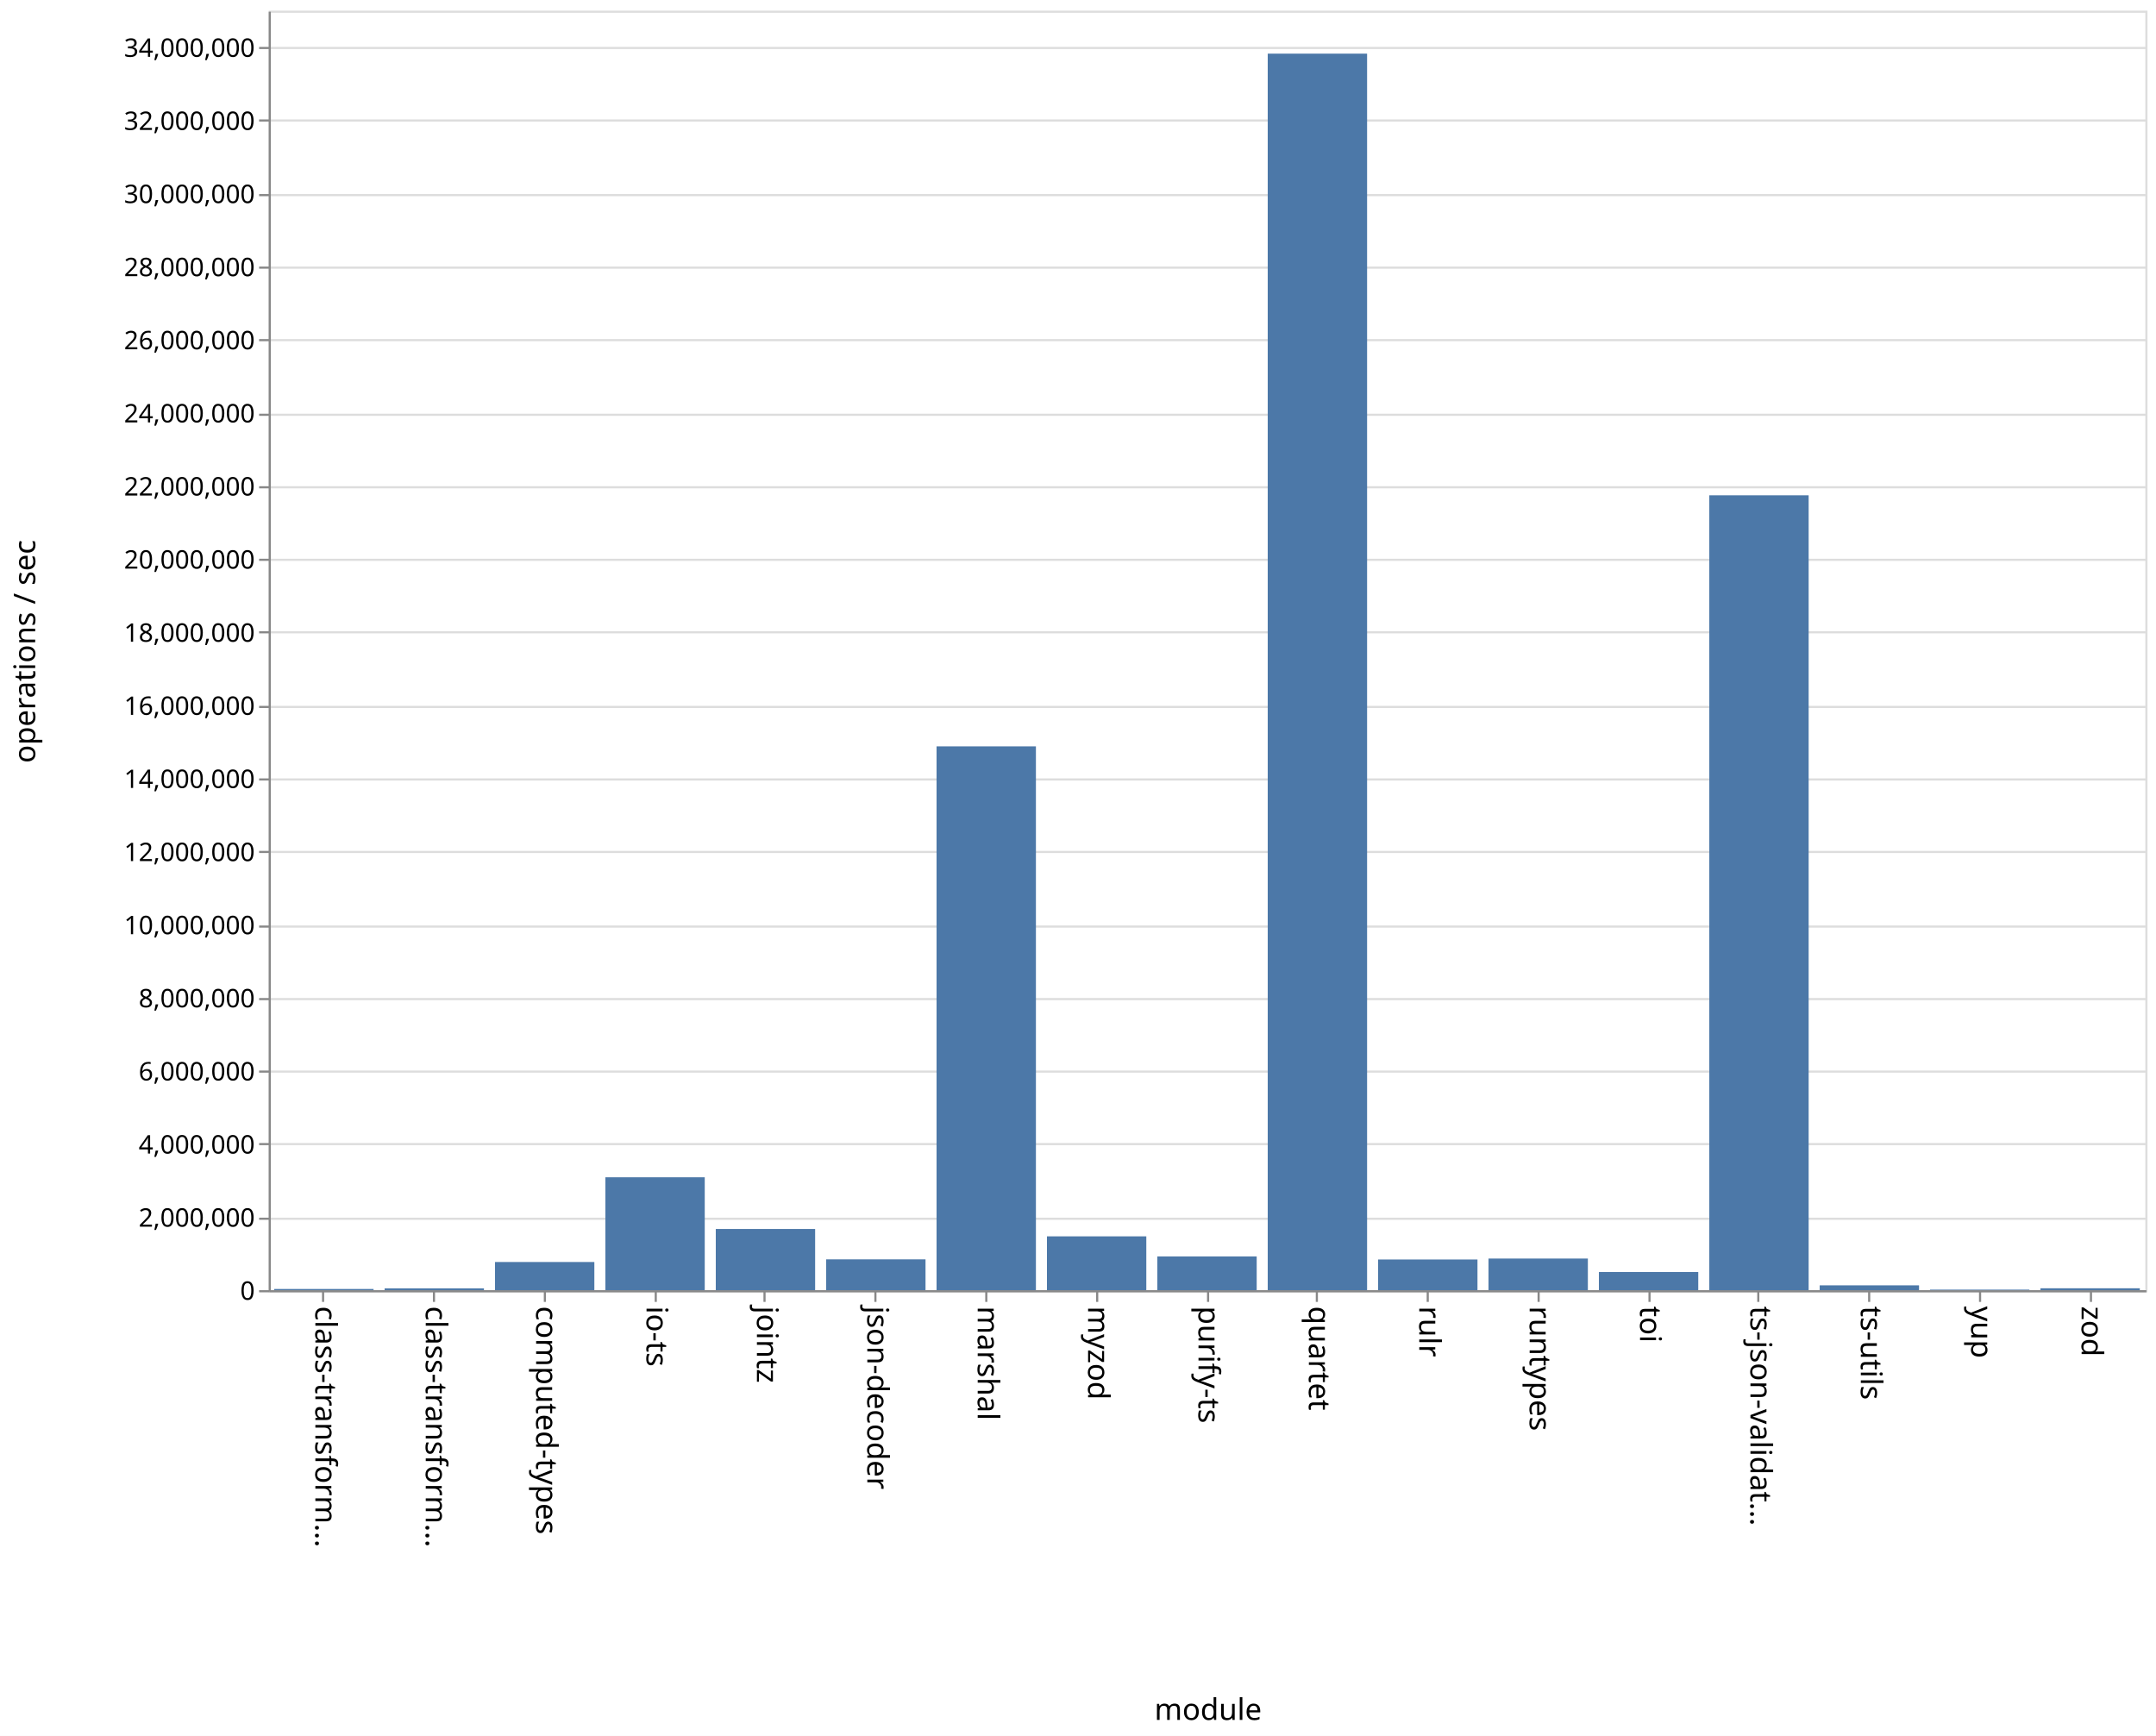
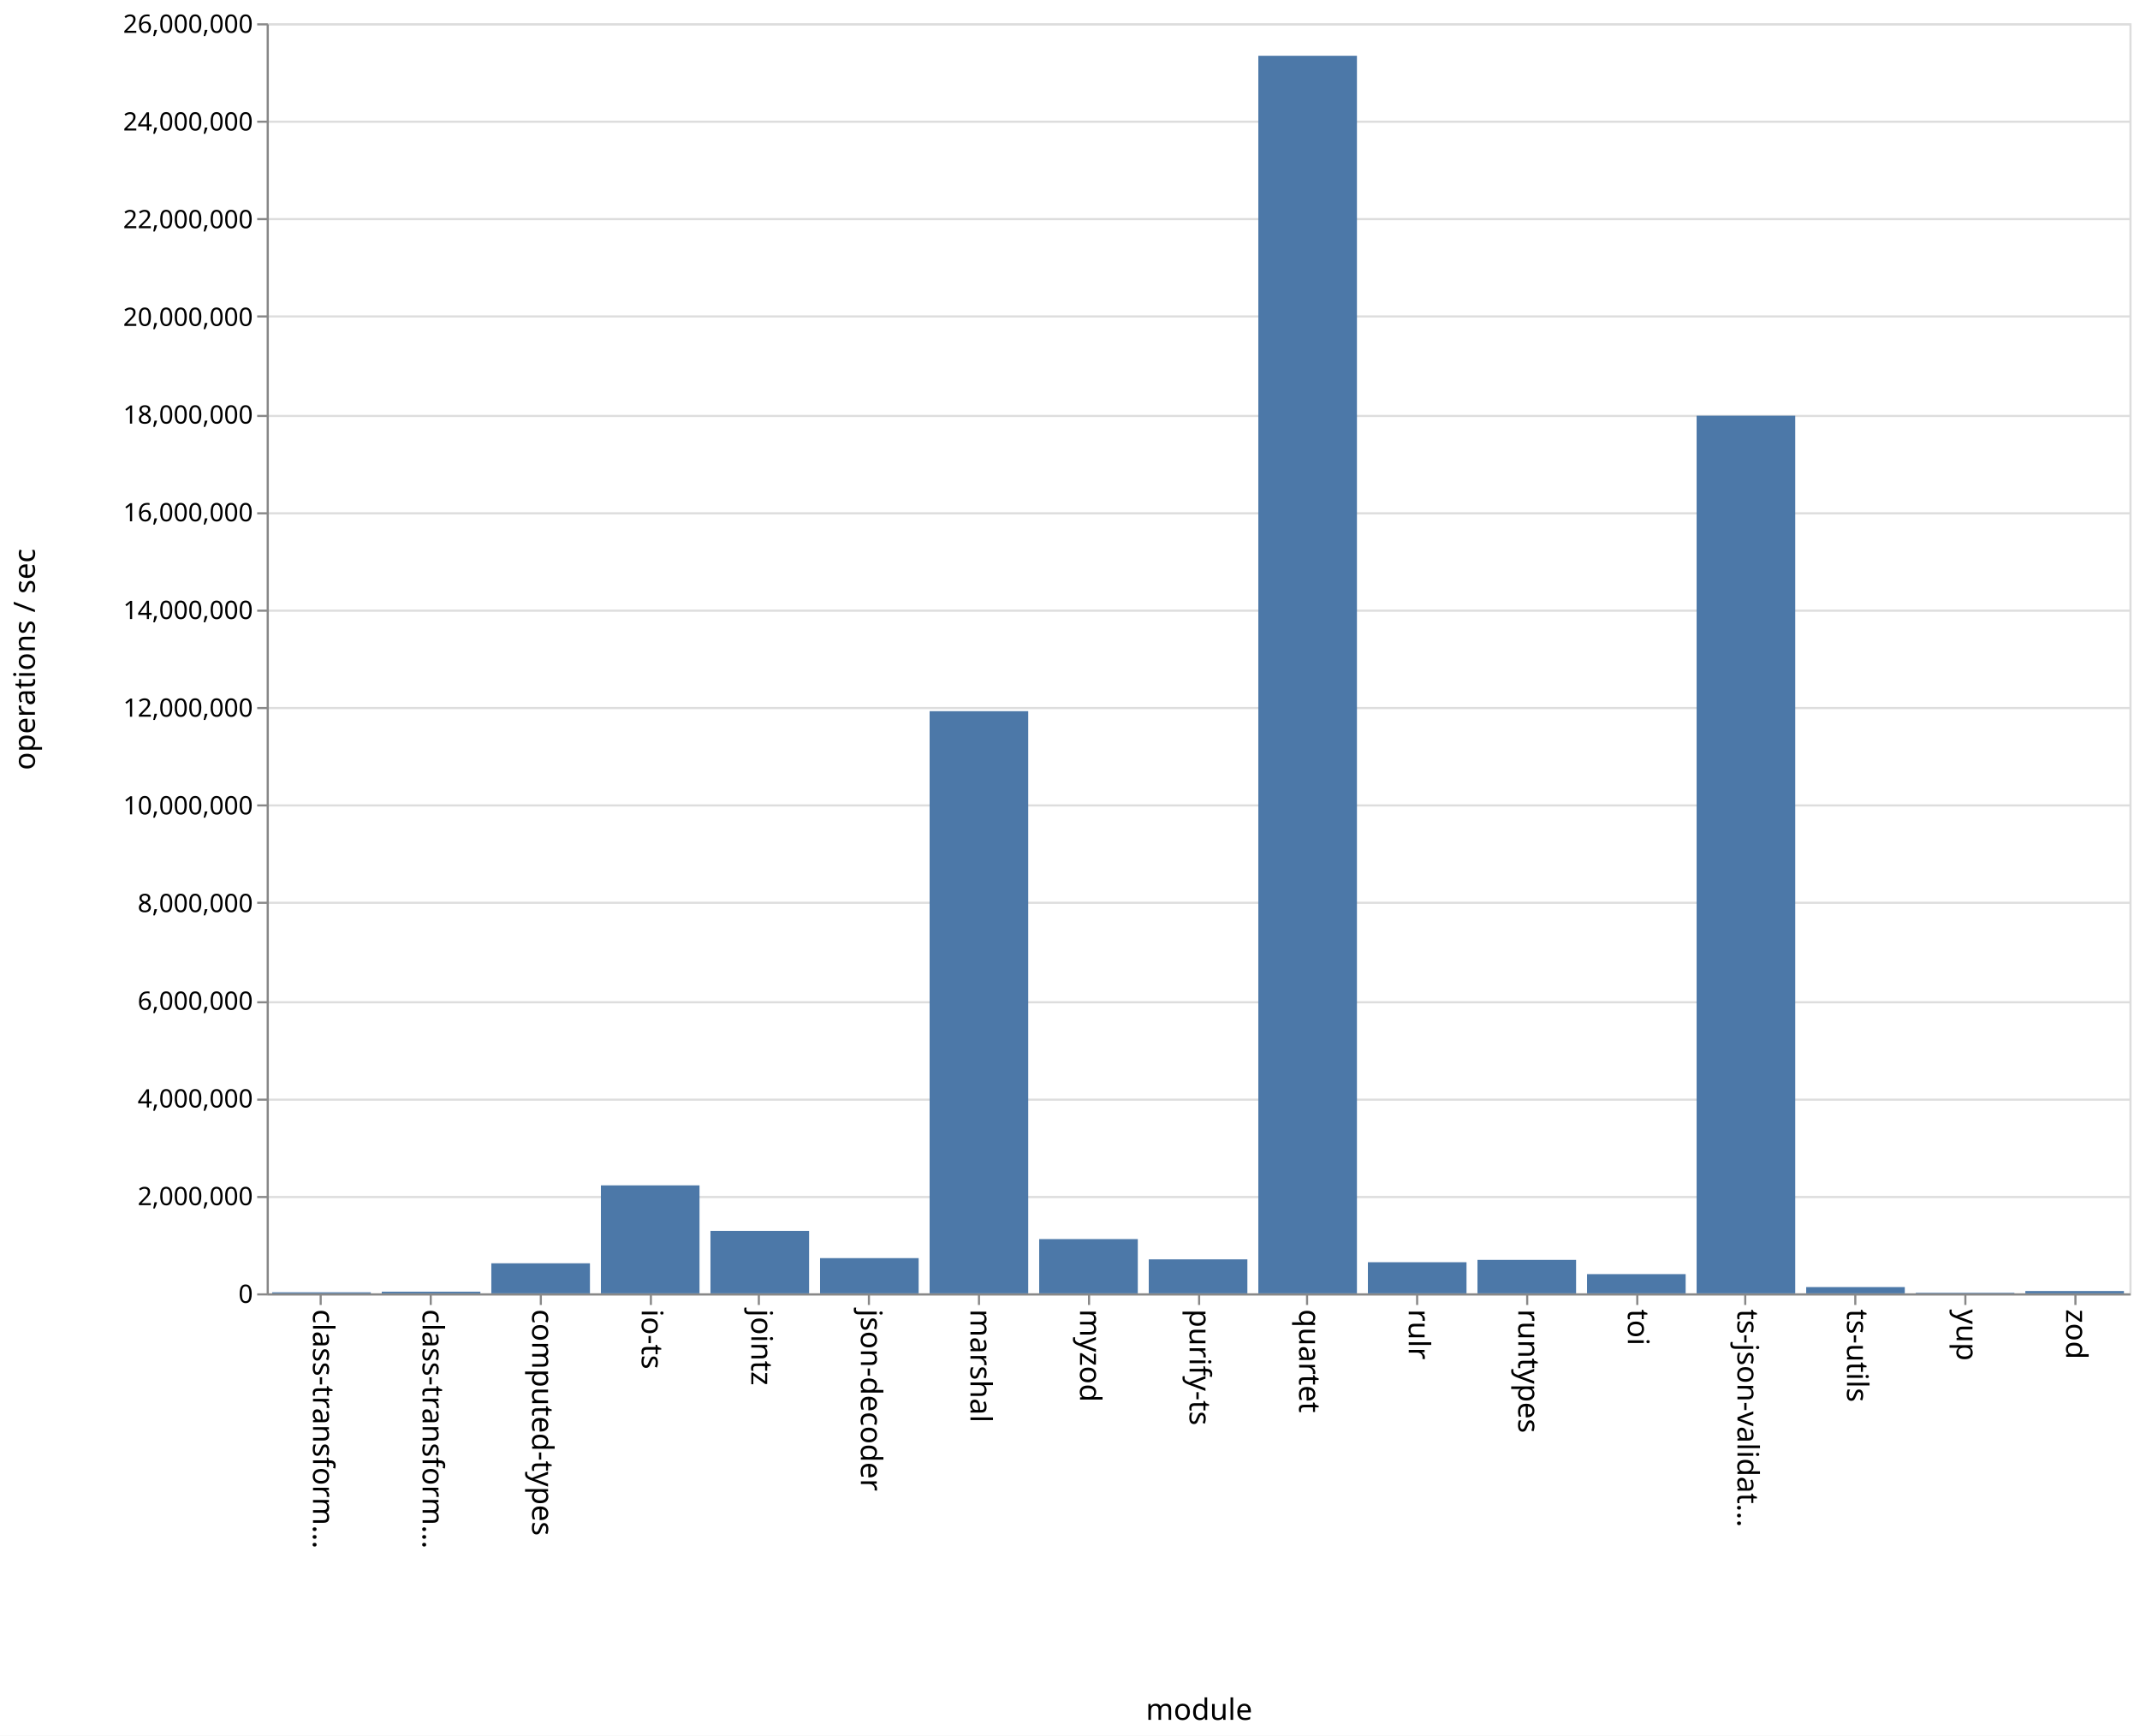
- <svg xmlns="http://www.w3.org/2000/svg" class="marks" width="1011" height="814">
-   <path fill="#fff" d="M0 0h1011v814H0z" />
+ <svg xmlns="http://www.w3.org/2000/svg" class="marks" width="1011" height="820">
+   <path fill="#fff" d="M0 0h1011v820H0z" />
  <g class="mark-group role-frame root" aria-roledescription="group mark container" fill="none" stroke-miterlimit="10">
-     <path class="background" aria-hidden="true" d="M126.5 5.5h880v600h-880z" stroke="#ddd" />
+     <path class="background" aria-hidden="true" d="M126.5 11.5h880v600h-880z" stroke="#ddd" />
    <g class="mark-group role-axis" aria-hidden="true">
-       <path class="background" aria-hidden="true" d="M126.5 5.5z" pointer-events="none" />
+       <path class="background" aria-hidden="true" d="M126.5 11.5z" pointer-events="none" />
      <g class="mark-rule role-axis-grid" pointer-events="none" stroke="#ddd">
-         <path d="M126.5 605.5h880M126.5 571.5h880M126.5 536.5h880M126.5 502.5h880M126.5 468.5h880M126.5 434.5h880M126.5 399.5h880M126.5 365.5h880M126.5 331.5h880M126.5 296.5h880M126.5 262.5h880M126.5 228.5h880M126.5 194.5h880M126.5 159.5h880M126.5 125.5h880M126.5 91.5h880M126.5 56.5h880M126.5 22.5h880" />
+         <path d="M126.5 611.5h880M126.5 565.5h880M126.5 519.5h880M126.5 473.5h880M126.5 426.5h880M126.5 380.5h880M126.5 334.5h880M126.5 288.5h880M126.5 242.5h880M126.5 196.5h880M126.5 149.5h880M126.5 103.5h880M126.5 57.5h880M126.5 11.5h880" />
      </g>
    </g>
    <g class="mark-group role-axis" aria-roledescription="axis" aria-label="X-axis titled 'module' for a discrete scale with 17 values: class-transformer-validator-async, class-transformer-validator-sync, computed-types, io-ts, jointz, ending with zod">
-       <path class="background" aria-hidden="true" d="M126.5 605.5z" pointer-events="none" />
+       <path class="background" aria-hidden="true" d="M126.5 611.5z" pointer-events="none" />
      <g class="mark-rule role-axis-tick" pointer-events="none" stroke="#888">
-         <path d="M151.5 605.5v5M203.5 605.5v5M255.5 605.5v5M307.5 605.5v5M358.5 605.5v5M410.5 605.5v5M462.5 605.5v5M514.5 605.5v5M566.5 605.5v5M617.5 605.5v5M669.5 605.5v5M721.5 605.5v5M773.5 605.5v5M824.5 605.5v5M876.5 605.5v5M928.5 605.5v5M980.5 605.5v5" />
+         <path d="M151.5 611.5v5M203.5 611.5v5M255.5 611.5v5M307.5 611.5v5M358.5 611.5v5M410.5 611.5v5M462.5 611.5v5M514.5 611.5v5M566.5 611.5v5M617.5 611.5v5M669.5 611.5v5M721.5 611.5v5M773.5 611.5v5M824.5 611.5v5M876.5 611.5v5M928.5 611.5v5M980.5 611.5v5" />
      </g>
      <g class="mark-text role-axis-label" pointer-events="none" font-family="sans-serif" font-size="14" fill="#000">
-         <text transform="rotate(90 -232.309 380.191)">
+         <text transform="rotate(90 -235.309 383.191)">
                    class-transform…
                </text>
-         <text transform="rotate(90 -206.426 406.074)">
+         <text transform="rotate(90 -209.426 409.074)">
                    class-transform…
                </text>
-         <text transform="rotate(90 -180.544 431.956)">
+         <text transform="rotate(90 -183.544 434.956)">
                    computed-types
                </text>
-         <text transform="rotate(90 -154.662 457.838)">
+         <text transform="rotate(90 -157.662 460.838)">
                    io-ts
                </text>
-         <text transform="rotate(90 -128.78 483.72)">
+         <text transform="rotate(90 -131.78 486.72)">
                    jointz
                </text>
-         <text transform="rotate(90 -102.897 509.603)">
+         <text transform="rotate(90 -105.897 512.603)">
                    json-decoder
                </text>
-         <text transform="rotate(90 -77.015 535.485)">
+         <text transform="rotate(90 -80.015 538.485)">
                    marshal
                </text>
-         <text transform="rotate(90 -51.132 561.368)">
+         <text transform="rotate(90 -54.132 564.368)">
                    myzod
                </text>
-         <text transform="rotate(90 -25.25 587.25)">
+         <text transform="rotate(90 -28.25 590.25)">
                    purify-ts
                </text>
-         <text transform="rotate(90 .632 613.132)">
+         <text transform="rotate(90 -2.368 616.132)">
                    quartet
                </text>
-         <text transform="rotate(90 26.515 639.015)">
+         <text transform="rotate(90 23.515 642.015)">
                    rulr
                </text>
-         <text transform="rotate(90 52.397 664.897)">
+         <text transform="rotate(90 49.397 667.897)">
                    runtypes
                </text>
-         <text transform="rotate(90 78.28 690.78)">
+         <text transform="rotate(90 75.28 693.78)">
                    toi
                </text>
-         <text transform="rotate(90 104.162 716.662)">
+         <text transform="rotate(90 101.162 719.662)">
                    ts-json-validat…
                </text>
-         <text transform="rotate(90 130.044 742.544)">
+         <text transform="rotate(90 127.044 745.544)">
                    ts-utils
                </text>
-         <text transform="rotate(90 155.926 768.426)">
+         <text transform="rotate(90 152.926 771.426)">
                    yup
                </text>
-         <text transform="rotate(90 181.809 794.309)">
+         <text transform="rotate(90 178.809 797.309)">
                    zod
                </text>
      </g>
-       <path stroke="#888" d="M126.5 605.5h880" pointer-events="none" />
-       <text text-anchor="middle" transform="translate(566.5 806.5)" font-family="sans-serif" font-size="14" fill="#000" pointer-events="none">
+       <path stroke="#888" d="M126.5 611.5h880" pointer-events="none" />
+       <text text-anchor="middle" transform="translate(566.5 812.5)" font-family="sans-serif" font-size="14" fill="#000" pointer-events="none">
                module
            </text>
    </g>
-     <g class="mark-group role-axis" aria-roledescription="axis" aria-label="Y-axis titled 'operations / sec' for a linear scale with values from 0 to 35,000,000">
-       <path class="background" aria-hidden="true" d="M126.5 5.5z" pointer-events="none" />
+     <g class="mark-group role-axis" aria-roledescription="axis" aria-label="Y-axis titled 'operations / sec' for a linear scale with values from 0 to 26,000,000">
+       <path class="background" aria-hidden="true" d="M126.5 11.5z" pointer-events="none" />
      <g class="mark-rule role-axis-tick" pointer-events="none" stroke="#888">
-         <path d="M126.5 605.5h-5M126.5 571.5h-5M126.5 536.5h-5M126.5 502.5h-5M126.5 468.5h-5M126.5 434.5h-5M126.5 399.5h-5M126.5 365.5h-5M126.5 331.5h-5M126.5 296.5h-5M126.5 262.5h-5M126.5 228.5h-5M126.5 194.5h-5M126.5 159.5h-5M126.5 125.5h-5M126.5 91.5h-5M126.5 56.5h-5M126.5 22.5h-5" />
+         <path d="M126.5 611.5h-5M126.5 565.5h-5M126.5 519.5h-5M126.5 473.5h-5M126.5 426.5h-5M126.5 380.5h-5M126.5 334.5h-5M126.5 288.5h-5M126.5 242.5h-5M126.5 196.5h-5M126.5 149.5h-5M126.5 103.5h-5M126.5 57.5h-5M126.5 11.5h-5" />
      </g>
      <g class="mark-text role-axis-label" pointer-events="none" text-anchor="end" font-family="sans-serif" font-size="12" fill="#000">
-         <text transform="translate(119.5 609.5)">
+         <text transform="translate(119.5 615.5)">
                    0
                </text>
-         <text transform="translate(119.5 575.214)">
+         <text transform="translate(119.5 569.346)">
                    2,000,000
                </text>
-         <text transform="translate(119.5 540.929)">
+         <text transform="translate(119.5 523.192)">
                    4,000,000
                </text>
-         <text transform="translate(119.5 506.643)">
+         <text transform="translate(119.5 477.038)">
                    6,000,000
                </text>
-         <text transform="translate(119.5 472.357)">
+         <text transform="translate(119.5 430.885)">
                    8,000,000
                </text>
-         <text transform="translate(119.5 438.071)">
+         <text transform="translate(119.5 384.73)">
                    10,000,000
                </text>
-         <text transform="translate(119.5 403.786)">
+         <text transform="translate(119.5 338.577)">
                    12,000,000
                </text>
-         <text transform="translate(119.5 369.5)">
+         <text transform="translate(119.5 292.423)">
                    14,000,000
                </text>
-         <text transform="translate(119.5 335.214)">
+         <text transform="translate(119.5 246.27)">
                    16,000,000
                </text>
-         <text transform="translate(119.5 300.929)">
+         <text transform="translate(119.5 200.115)">
                    18,000,000
                </text>
-         <text transform="translate(119.5 266.643)">
+         <text transform="translate(119.5 153.962)">
                    20,000,000
                </text>
-         <text transform="translate(119.5 232.357)">
+         <text transform="translate(119.5 107.808)">
                    22,000,000
                </text>
-         <text transform="translate(119.5 198.071)">
+         <text transform="translate(119.5 61.654)">
                    24,000,000
                </text>
-         <text transform="translate(119.5 163.786)">
+         <text transform="translate(119.5 15.5)">
                    26,000,000
                </text>
-         <text transform="translate(119.5 129.5)">
-                     28,000,000
-                 </text>
-         <text transform="translate(119.5 95.214)">
-                     30,000,000
-                 </text>
-         <text transform="translate(119.5 60.929)">
-                     32,000,000
-                 </text>
-         <text transform="translate(119.5 26.643)">
-                     34,000,000
-                 </text>
      </g>
-       <path stroke="#888" d="M126.5 605.5V5.5" pointer-events="none" />
-       <text text-anchor="middle" transform="rotate(-90 161 144.5)" font-family="sans-serif" font-size="14" fill="#000" pointer-events="none">
+       <path stroke="#888" d="M126.5 611.5v-600" pointer-events="none" />
+       <text text-anchor="middle" transform="rotate(-90 164 147.5)" font-family="sans-serif" font-size="14" fill="#000" pointer-events="none">
                operations / sec
            </text>
    </g>
    <g class="mark-rect role-mark marks" aria-roledescription="rect mark container" fill="#4c78a8">
-       <path aria-label="operations / sec: 32688; module: class-transformer-validator-async" aria-roledescription="bar" d="M128.588 604.44h46.588v.56h-46.588z" />
-       <path aria-label="operations / sec: 49562; module: class-transformer-validator-sync" aria-roledescription="bar" d="M180.353 604.15h46.588v.85h-46.588z" />
-       <path aria-label="operations / sec: 770706; module: computed-types" aria-roledescription="bar" d="M232.118 591.788h46.588V605h-46.588z" />
-       <path aria-label="operations / sec: 3088248; module: io-ts" aria-roledescription="bar" d="M283.882 552.059h46.589V605h-46.589z" />
-       <path aria-label="operations / sec: 1674466; module: jointz" aria-roledescription="bar" d="M335.647 576.295h46.588V605h-46.588z" />
-       <path aria-label="operations / sec: 843173; module: json-decoder" aria-roledescription="bar" d="M387.412 590.546H434V605h-46.588z" />
-       <path aria-label="operations / sec: 14875960; module: marshal" aria-roledescription="bar" d="M439.176 349.984h46.589V605h-46.589z" />
-       <path aria-label="operations / sec: 1472724; module: myzod" aria-roledescription="bar" d="M490.941 579.753h46.588V605h-46.588z" />
-       <path aria-label="operations / sec: 923381; module: purify-ts" aria-roledescription="bar" d="M542.706 589.17h46.588V605h-46.588z" />
-       <path aria-label="operations / sec: 33824230; module: quartet" aria-roledescription="bar" d="M594.47 25.156h46.589V605H594.47z" />
-       <path aria-label="operations / sec: 839449; module: rulr" aria-roledescription="bar" d="M646.235 590.61h46.589V605h-46.589z" />
-       <path aria-label="operations / sec: 865319; module: runtypes" aria-roledescription="bar" d="M698 590.166h46.588V605H698z" />
-       <path aria-label="operations / sec: 497305; module: toi" aria-roledescription="bar" d="M749.765 596.475h46.588V605h-46.588z" />
-       <path aria-label="operations / sec: 21743846; module: ts-json-validator" aria-roledescription="bar" d="M801.53 232.248h46.588V605h-46.589z" />
-       <path aria-label="operations / sec: 132307; module: ts-utils" aria-roledescription="bar" d="M853.294 602.732h46.588V605h-46.588z" />
-       <path aria-label="operations / sec: 14915; module: yup" aria-roledescription="bar" d="M905.059 604.744h46.588V605H905.06z" />
-       <path aria-label="operations / sec: 52053; module: zod" aria-roledescription="bar" d="M956.824 604.108h46.588V605h-46.588z" />
+       <path aria-label="operations / sec: 21538; module: class-transformer-validator-async" aria-roledescription="bar" d="M128.588 610.503h46.588V611h-46.588z" />
+       <path aria-label="operations / sec: 34085; module: class-transformer-validator-sync" aria-roledescription="bar" d="M180.353 610.213h46.588V611h-46.588z" />
+       <path aria-label="operations / sec: 615069; module: computed-types" aria-roledescription="bar" d="M232.118 596.806h46.588V611h-46.588z" />
+       <path aria-label="operations / sec: 2210488; module: io-ts" aria-roledescription="bar" d="M283.882 559.989h46.589V611h-46.589z" />
+       <path aria-label="operations / sec: 1278219; module: jointz" aria-roledescription="bar" d="M335.647 581.503h46.588V611h-46.588z" />
+       <path aria-label="operations / sec: 720997; module: json-decoder" aria-roledescription="bar" d="M387.412 594.362H434V611h-46.588z" />
+       <path aria-label="operations / sec: 11917741; module: marshal" aria-roledescription="bar" d="M439.176 335.975h46.589V611h-46.589z" />
+       <path aria-label="operations / sec: 1110652; module: myzod" aria-roledescription="bar" d="M490.941 585.37h46.588V611h-46.588z" />
+       <path aria-label="operations / sec: 695558; module: purify-ts" aria-roledescription="bar" d="M542.706 594.949h46.588V611h-46.588z" />
+       <path aria-label="operations / sec: 25334972; module: quartet" aria-roledescription="bar" d="M594.47 26.347h46.589V611H594.47z" />
+       <path aria-label="operations / sec: 636910; module: rulr" aria-roledescription="bar" d="M646.235 596.302h46.589V611h-46.589z" />
+       <path aria-label="operations / sec: 684981; module: runtypes" aria-roledescription="bar" d="M698 595.193h46.588V611H698z" />
+       <path aria-label="operations / sec: 393293; module: toi" aria-roledescription="bar" d="M749.765 601.924h46.588V611h-46.588z" />
+       <path aria-label="operations / sec: 17967509; module: ts-json-validator" aria-roledescription="bar" d="M801.53 196.365h46.588V611h-46.589z" />
+       <path aria-label="operations / sec: 128017; module: ts-utils" aria-roledescription="bar" d="M853.294 608.046h46.588V611h-46.588z" />
+       <path aria-label="operations / sec: 12222; module: yup" aria-roledescription="bar" d="M905.059 610.718h46.588V611H905.06z" />
+       <path aria-label="operations / sec: 47084; module: zod" aria-roledescription="bar" d="M956.824 609.913h46.588V611h-46.588z" />
    </g>
  </g>
</svg>
